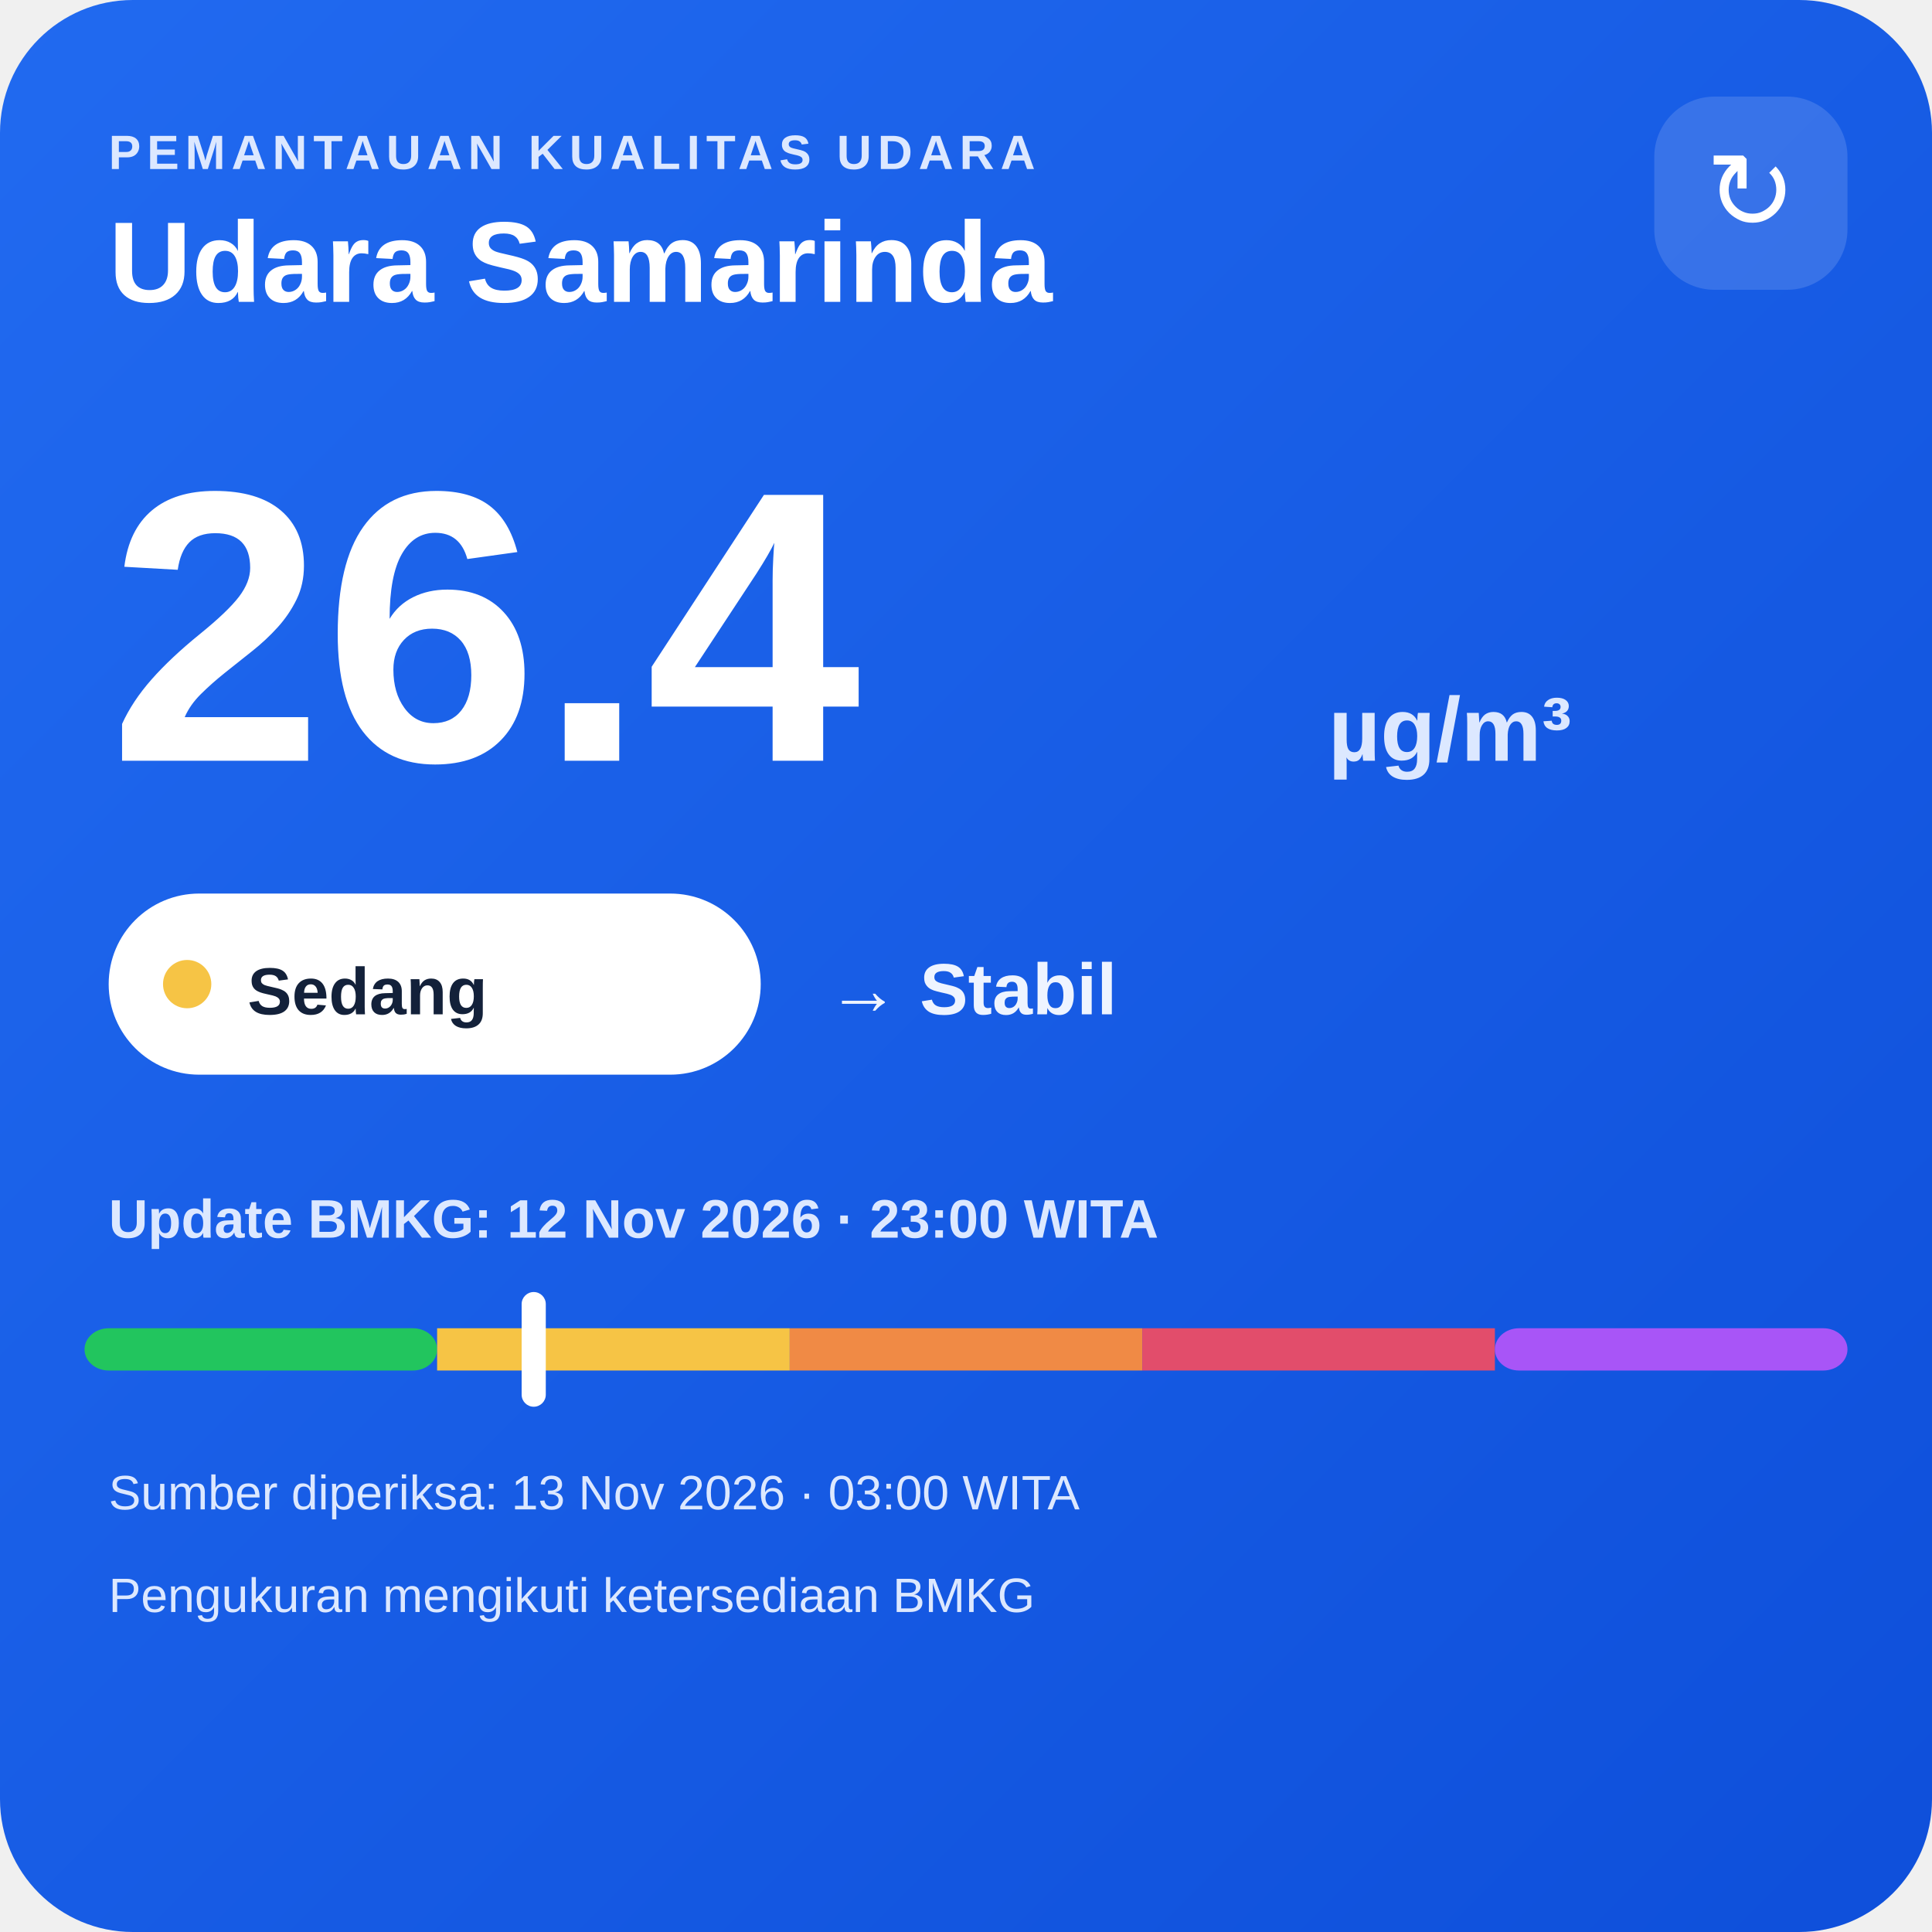
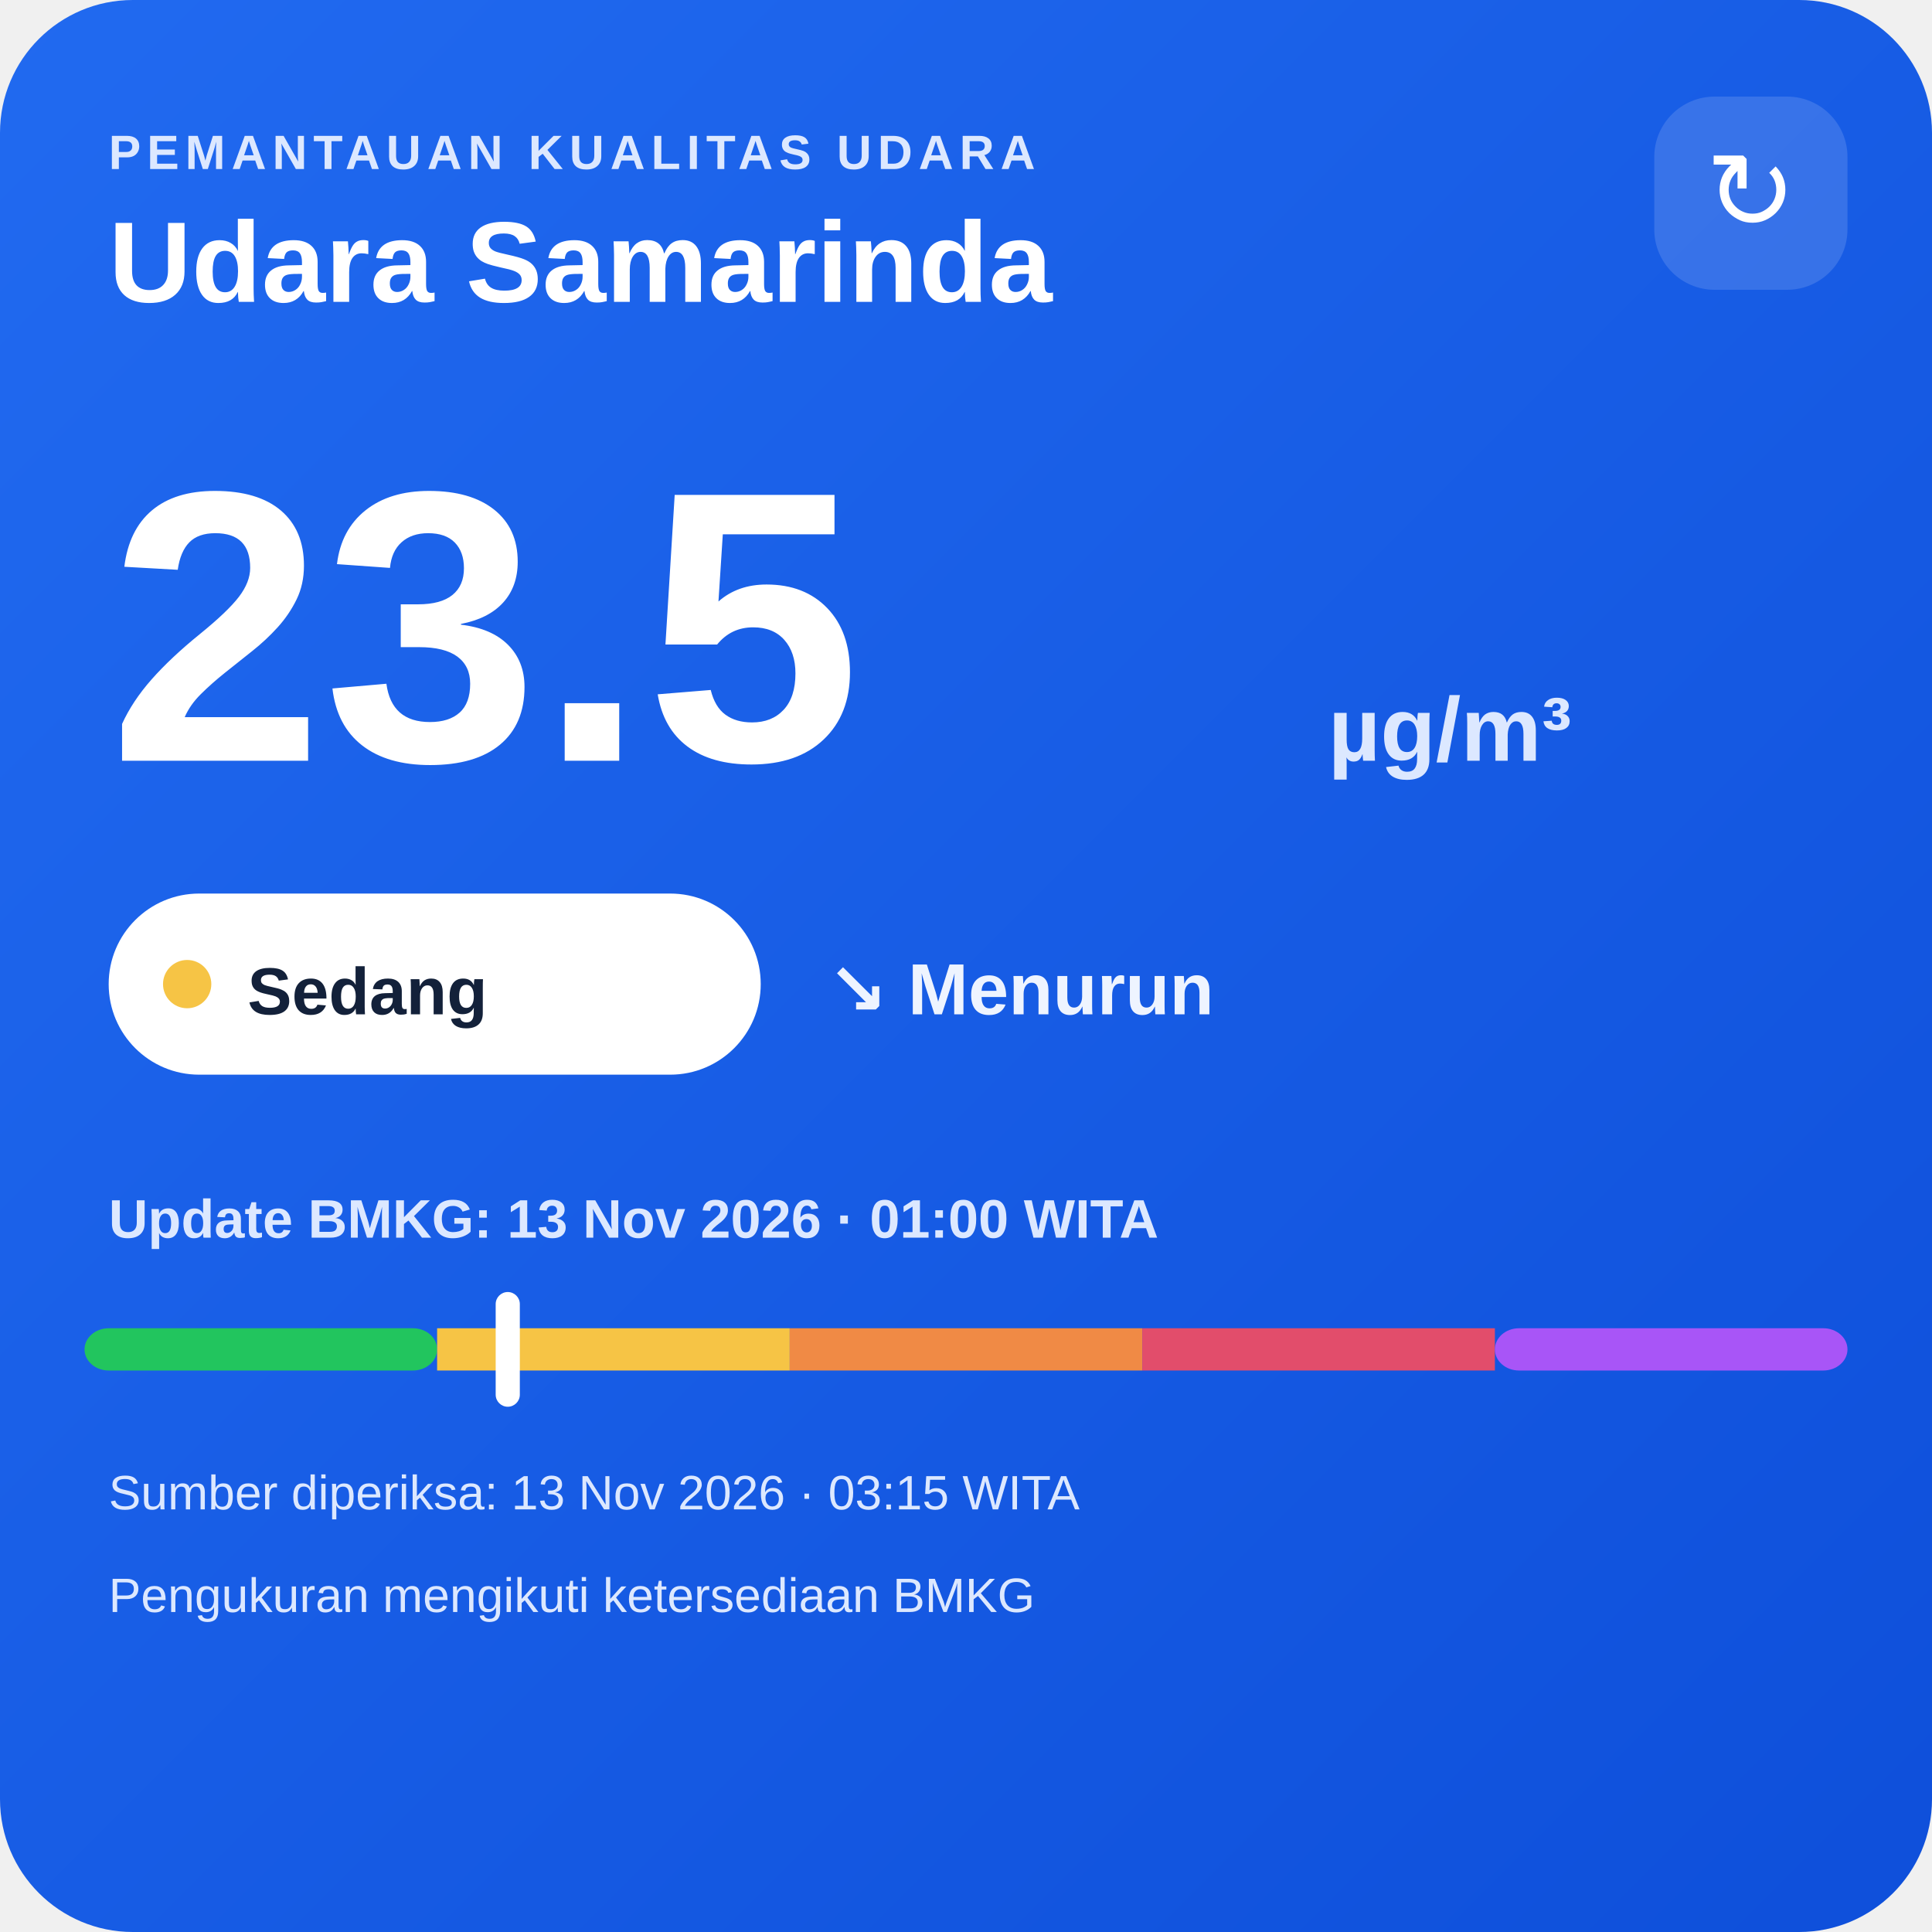
<svg xmlns="http://www.w3.org/2000/svg" width="320" height="320" viewBox="0 0 320 320">
  <defs>
    <linearGradient id="bg" x1="0" y1="0" x2="1" y2="1">
      <stop offset="0" stop-color="#216af0" />
      <stop offset="1" stop-color="#0e4fda" />
    </linearGradient>
  </defs>
  <rect width="320" height="320" rx="22" fill="url(#bg)" />
  <text x="18" y="28" fill="#dce8ff" font-family="Arial,sans-serif" font-size="8" font-weight="700" letter-spacing="1">PEMANTAUAN KUALITAS UDARA</text>
  <text x="18" y="50" fill="#ffffff" font-family="Arial,sans-serif" font-size="19" font-weight="700">Udara Samarinda</text>
  <rect x="274" y="16" width="32" height="32" rx="10" fill="#ffffff" fill-opacity=".14" />
  <text x="290" y="38" text-anchor="middle" fill="#ffffff" font-family="Arial,sans-serif" font-size="18">↻</text>
-   <text x="18" y="126" fill="#ffffff" font-family="Arial,sans-serif" font-size="64" font-weight="800">26.4</text>
+   <text x="18" y="126" fill="#ffffff" font-family="Arial,sans-serif" font-size="64" font-weight="800">23.5</text>
  <text x="220" y="126" fill="#dce8ff" font-family="Arial,sans-serif" font-size="15" font-weight="700">µg/m³</text>
  <rect x="18" y="148" width="108" height="30" rx="15" fill="#ffffff" />
  <circle cx="31" cy="163" r="4" fill="#f6c445" />
  <text x="41" y="168" fill="#13213a" font-family="Arial,sans-serif" font-size="11" font-weight="700">Sedang</text>
-   <text x="137" y="168" fill="#eef4ff" font-family="Arial,sans-serif" font-size="12" font-weight="700">→ Stabil</text>
-   <text x="18" y="205" fill="#dce8ff" font-family="Arial,sans-serif" font-size="9" font-weight="700">Update BMKG: 12 Nov 2026 · 23:00 WITA</text>
+   <text x="137" y="168" fill="#eef4ff" font-family="Arial,sans-serif" font-size="12" font-weight="700">↘ Menurun</text>
+   <text x="18" y="205" fill="#dce8ff" font-family="Arial,sans-serif" font-size="9" font-weight="700">Update BMKG: 13 Nov 2026 · 01:00 WITA</text>
  <rect x="14" y="220" width="58.4" height="7" rx="4" fill="#22c55e" />
  <rect x="72.4" y="220" width="58.4" height="7" fill="#f6c445" />
  <rect x="130.8" y="220" width="58.4" height="7" fill="#f08a45" />
  <rect x="189.2" y="220" width="58.4" height="7" fill="#e24d6b" />
  <rect x="247.6" y="220" width="58.4" height="7" rx="4" fill="#a855f7" />
-   <rect x="86.4" y="214" width="4" height="19" rx="2" fill="#ffffff" />
-   <text x="18" y="250" fill="#dce8ff" font-family="Arial,sans-serif" font-size="8">Sumber diperiksa: 13 Nov 2026 · 03:00 WITA</text>
+   <rect x="82.1" y="214" width="4" height="19" rx="2" fill="#ffffff" />
+   <text x="18" y="250" fill="#dce8ff" font-family="Arial,sans-serif" font-size="8">Sumber diperiksa: 13 Nov 2026 · 03:15 WITA</text>
  <text x="18" y="267" fill="#dce8ff" font-family="Arial,sans-serif" font-size="8">Pengukuran mengikuti ketersediaan BMKG</text>
</svg>
